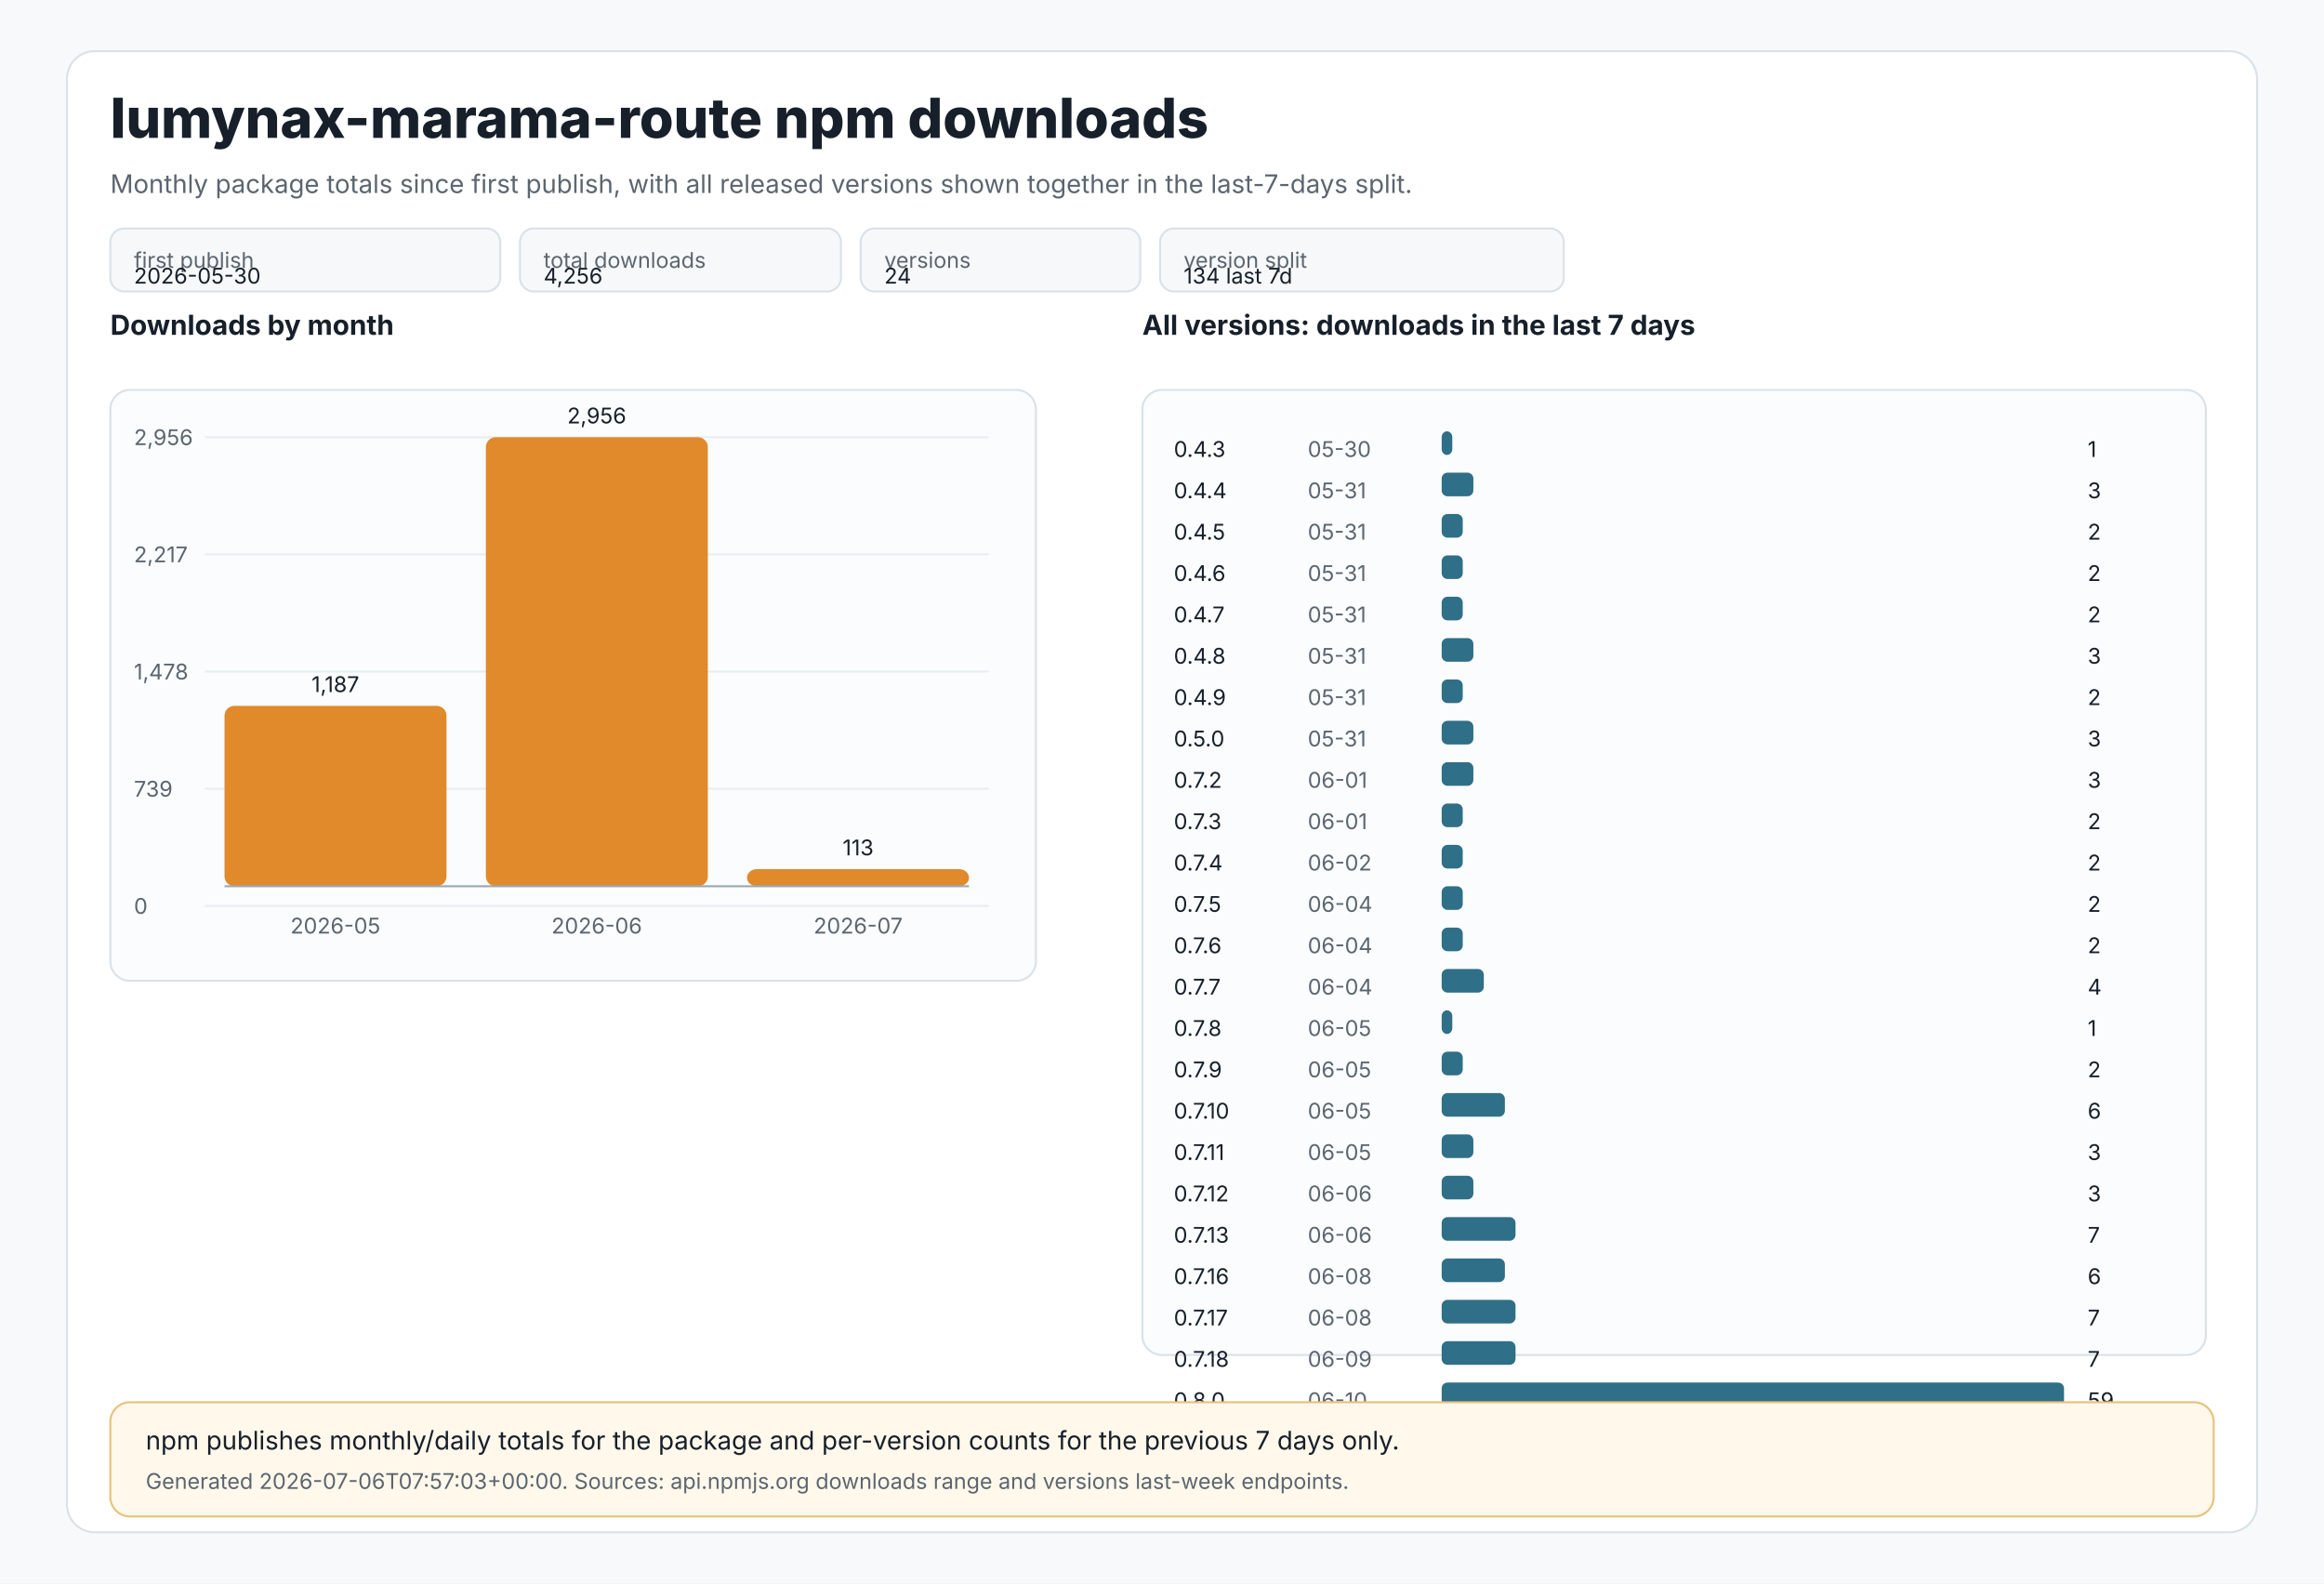
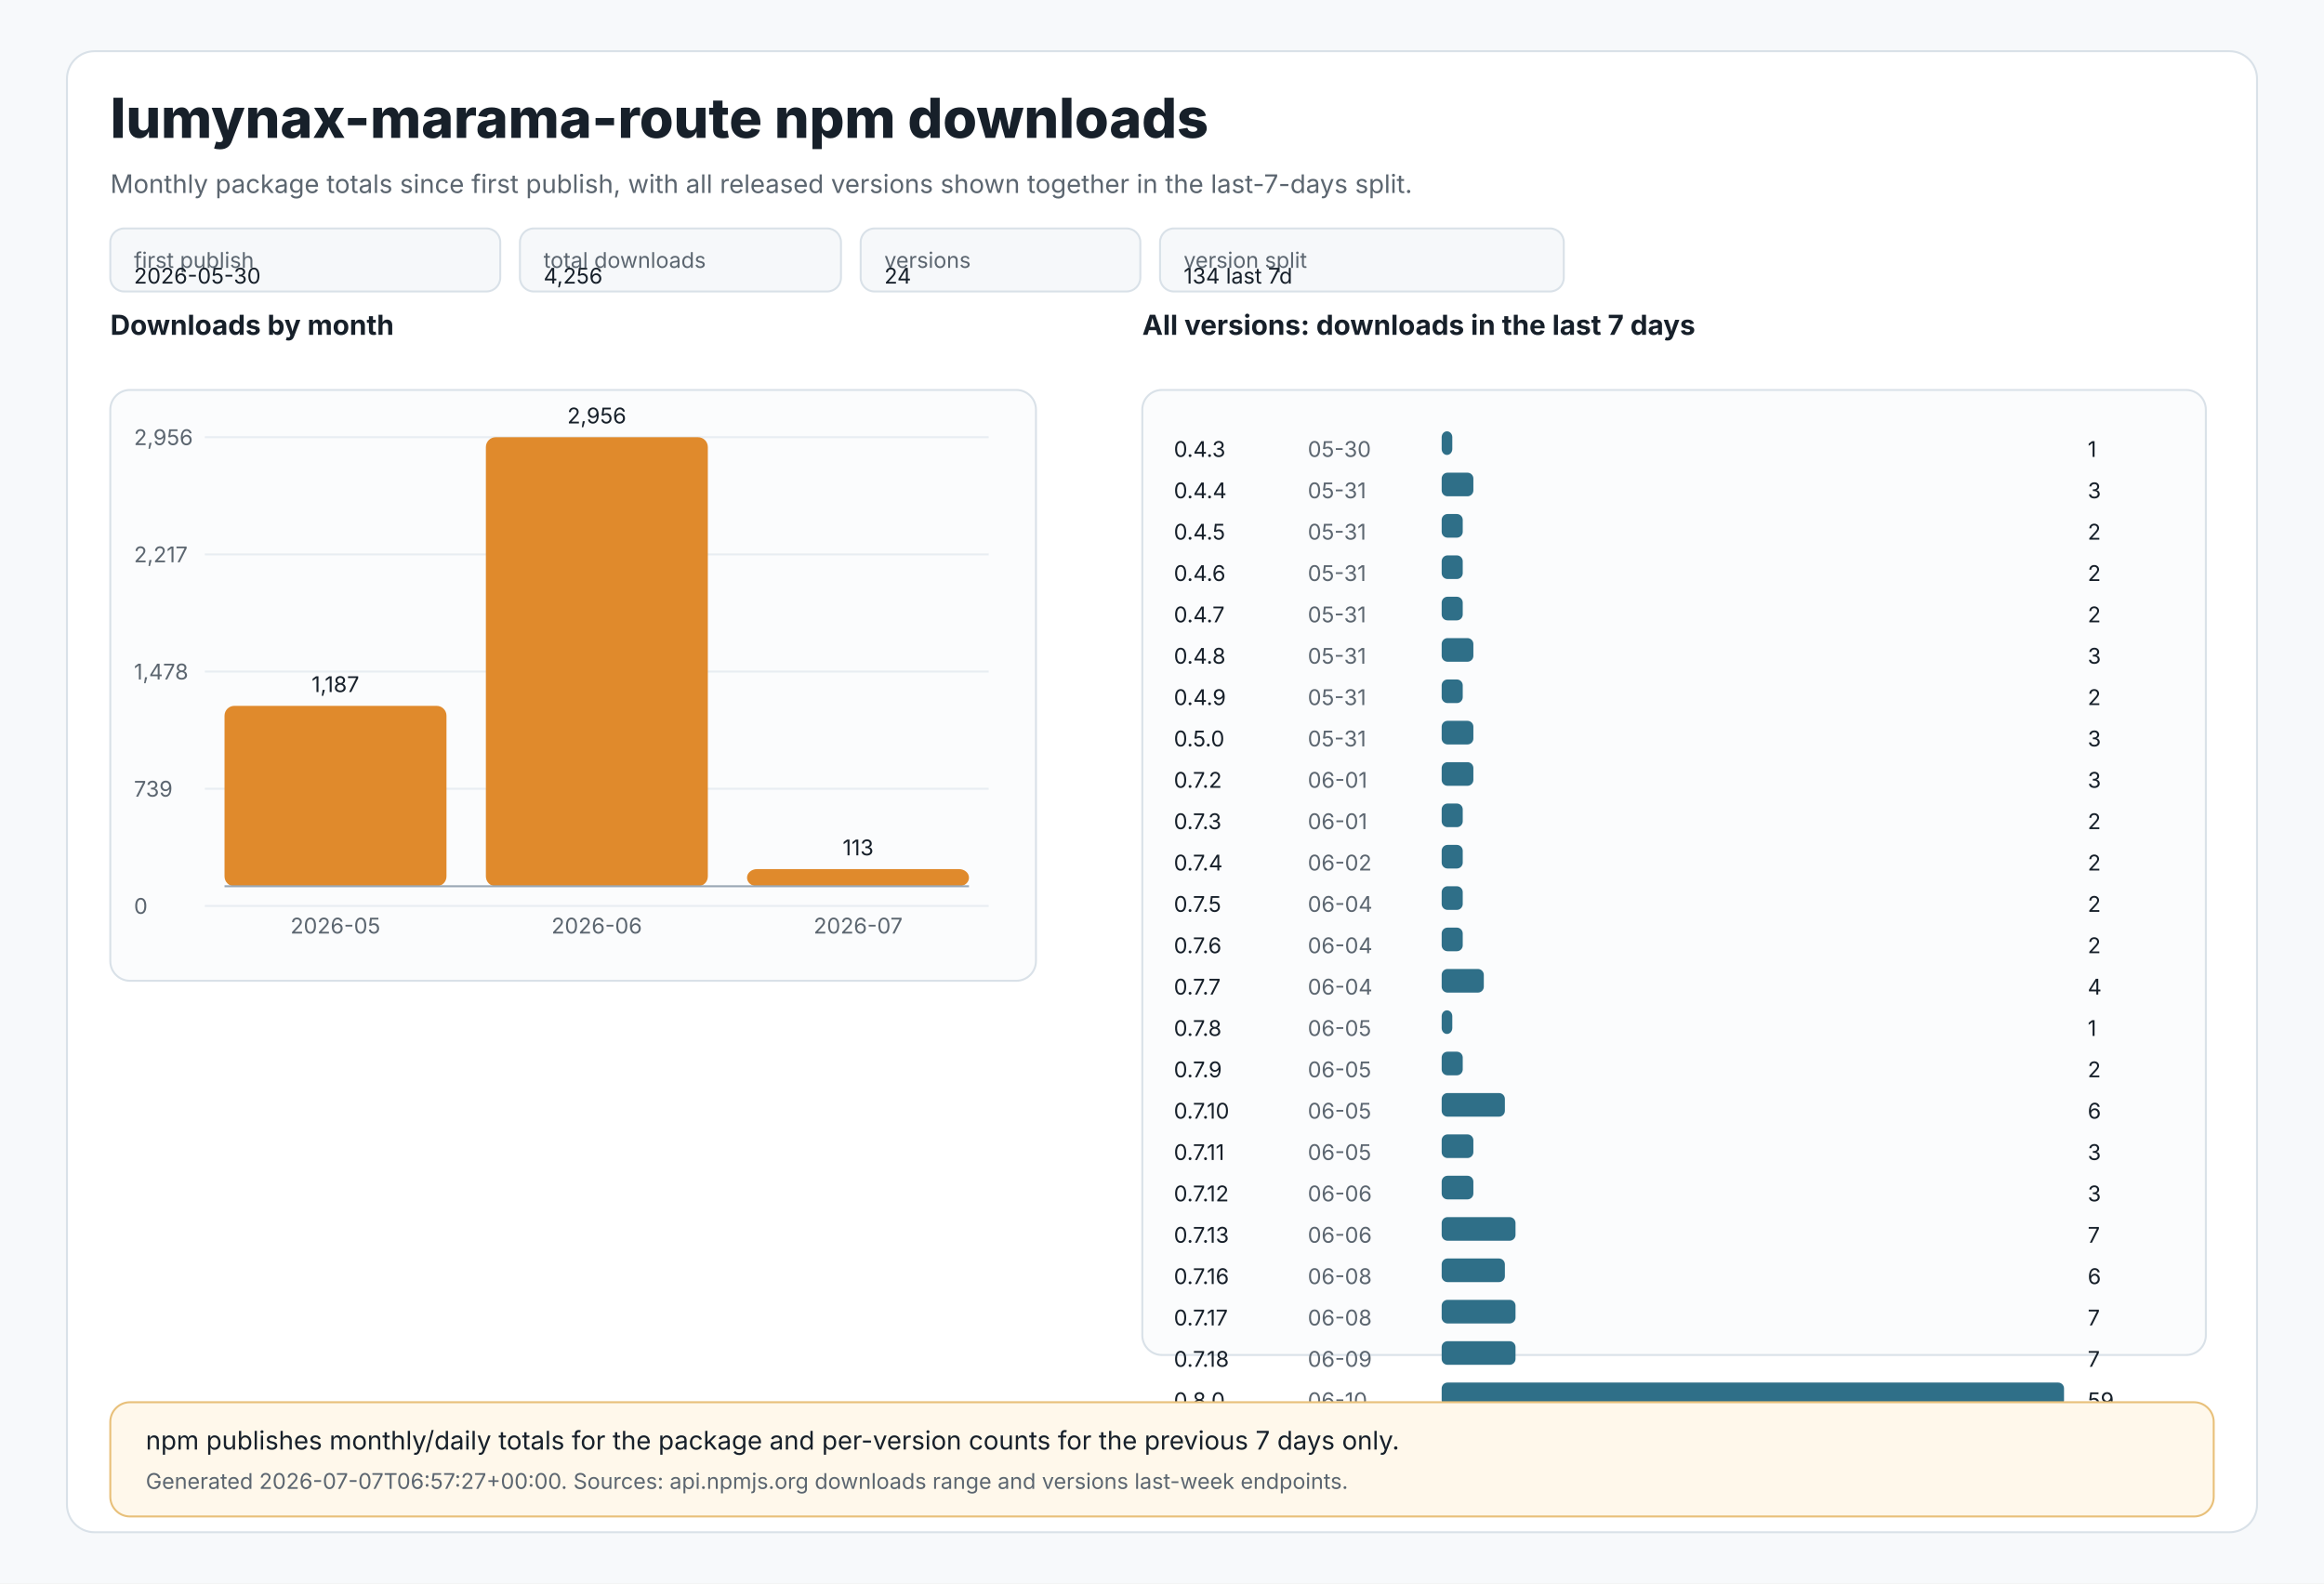
<svg xmlns="http://www.w3.org/2000/svg" width="1180" height="804" viewBox="0 0 1180 804" role="img" aria-labelledby="title desc">
  <style>
text{font-family:Inter,Segoe UI,Arial,sans-serif;fill:#17202a}
.muted{fill:#5c6670}.tiny{font-size:11px}.small{font-size:13px}.label{font-size:14px;font-weight:650}.title{font-size:28px;font-weight:800}
.panel{fill:#ffffff;stroke:#d9e1e8;stroke-width:1}.grid{stroke:#e8edf2;stroke-width:1}.axis{stroke:#9aa8b5;stroke-width:1}
.bar{fill:#e08a2c}.bar2{fill:#2f6f88}.chip{fill:#f6f8fa;stroke:#d9e1e8;stroke-width:1}.note{fill:#fff8eb;stroke:#e8c07a;stroke-width:1}
</style>
  <rect x="0" y="0" width="1180" height="804" fill="#f7f9fb" />
  <rect x="34" y="26" width="1112" height="752" rx="14" class="panel" />
  <text x="56" y="70" class="title">lumynax-marama-route npm downloads</text>
  <text x="56" y="98" class="muted small">Monthly package totals since first publish, with all released versions shown together in the last-7-days split.</text>
  <rect x="56" y="116" width="198" height="32" rx="7" class="chip" />
  <text x="68" y="136" class="tiny muted">first publish</text>
  <text x="68" y="144" class="tiny">2026-05-30</text>
  <rect x="264" y="116" width="163" height="32" rx="7" class="chip" />
  <text x="276" y="136" class="tiny muted">total downloads</text>
  <text x="276" y="144" class="tiny">4,256</text>
  <rect x="437" y="116" width="142" height="32" rx="7" class="chip" />
  <text x="449" y="136" class="tiny muted">versions</text>
  <text x="449" y="144" class="tiny">24</text>
  <rect x="589" y="116" width="205" height="32" rx="7" class="chip" />
  <text x="601" y="136" class="tiny muted">version split</text>
  <text x="601" y="144" class="tiny">134 last 7d</text>
  <text x="56" y="170" class="label">Downloads by month</text>
  <rect x="56" y="198" width="470" height="300" rx="10" fill="#fbfcfd" stroke="#d9e1e8" />
  <line x1="104" y1="222.0" x2="502" y2="222.0" class="grid" />
  <text x="68" y="226.0" class="tiny muted">2,956</text>
  <line x1="104" y1="281.5" x2="502" y2="281.5" class="grid" />
  <text x="68" y="285.5" class="tiny muted">2,217</text>
  <line x1="104" y1="341.0" x2="502" y2="341.0" class="grid" />
  <text x="68" y="345.0" class="tiny muted">1,478</text>
  <line x1="104" y1="400.5" x2="502" y2="400.5" class="grid" />
  <text x="68" y="404.5" class="tiny muted">739</text>
  <line x1="104" y1="460.0" x2="502" y2="460.0" class="grid" />
  <text x="68" y="464.0" class="tiny muted">0</text>
  <rect x="114.0" y="358.4" width="112.7" height="91.6" rx="5" class="bar" />
  <text x="170.3" y="351.4" text-anchor="middle" class="tiny">1,187</text>
  <text x="170.3" y="474" text-anchor="middle" class="tiny muted">2026-05</text>
  <rect x="246.7" y="222.0" width="112.7" height="228.0" rx="5" class="bar" />
  <text x="303.0" y="215.0" text-anchor="middle" class="tiny">2,956</text>
  <text x="303.0" y="474" text-anchor="middle" class="tiny muted">2026-06</text>
  <rect x="379.3" y="441.3" width="112.7" height="8.7" rx="5" class="bar" />
  <text x="435.7" y="434.3" text-anchor="middle" class="tiny">113</text>
  <text x="435.7" y="474" text-anchor="middle" class="tiny muted">2026-07</text>
  <line x1="114" y1="450" x2="492" y2="450" class="axis" />
  <text x="580" y="170" class="label">All versions: downloads in the last 7 days</text>
  <rect x="580" y="198" width="540" height="490" rx="10" fill="#fbfcfd" stroke="#d9e1e8" />
  <text x="596" y="232" class="tiny">0.4.3</text>
  <text x="664" y="232" class="tiny muted">05-30</text>
  <rect x="732" y="219" width="5.4" height="12" rx="3" class="bar2" />
  <text x="1060" y="232" class="tiny">1</text>
  <text x="596" y="253" class="tiny">0.4.4</text>
  <text x="664" y="253" class="tiny muted">05-31</text>
  <rect x="732" y="240" width="16.1" height="12" rx="3" class="bar2" />
  <text x="1060" y="253" class="tiny">3</text>
  <text x="596" y="274" class="tiny">0.4.5</text>
  <text x="664" y="274" class="tiny muted">05-31</text>
  <rect x="732" y="261" width="10.7" height="12" rx="3" class="bar2" />
  <text x="1060" y="274" class="tiny">2</text>
  <text x="596" y="295" class="tiny">0.4.6</text>
  <text x="664" y="295" class="tiny muted">05-31</text>
  <rect x="732" y="282" width="10.7" height="12" rx="3" class="bar2" />
  <text x="1060" y="295" class="tiny">2</text>
  <text x="596" y="316" class="tiny">0.4.7</text>
  <text x="664" y="316" class="tiny muted">05-31</text>
  <rect x="732" y="303" width="10.7" height="12" rx="3" class="bar2" />
  <text x="1060" y="316" class="tiny">2</text>
  <text x="596" y="337" class="tiny">0.4.8</text>
  <text x="664" y="337" class="tiny muted">05-31</text>
  <rect x="732" y="324" width="16.1" height="12" rx="3" class="bar2" />
  <text x="1060" y="337" class="tiny">3</text>
  <text x="596" y="358" class="tiny">0.4.9</text>
  <text x="664" y="358" class="tiny muted">05-31</text>
  <rect x="732" y="345" width="10.7" height="12" rx="3" class="bar2" />
  <text x="1060" y="358" class="tiny">2</text>
  <text x="596" y="379" class="tiny">0.5.0</text>
  <text x="664" y="379" class="tiny muted">05-31</text>
  <rect x="732" y="366" width="16.1" height="12" rx="3" class="bar2" />
  <text x="1060" y="379" class="tiny">3</text>
  <text x="596" y="400" class="tiny">0.7.2</text>
  <text x="664" y="400" class="tiny muted">06-01</text>
  <rect x="732" y="387" width="16.1" height="12" rx="3" class="bar2" />
  <text x="1060" y="400" class="tiny">3</text>
  <text x="596" y="421" class="tiny">0.7.3</text>
  <text x="664" y="421" class="tiny muted">06-01</text>
  <rect x="732" y="408" width="10.7" height="12" rx="3" class="bar2" />
  <text x="1060" y="421" class="tiny">2</text>
  <text x="596" y="442" class="tiny">0.7.4</text>
  <text x="664" y="442" class="tiny muted">06-02</text>
  <rect x="732" y="429" width="10.7" height="12" rx="3" class="bar2" />
  <text x="1060" y="442" class="tiny">2</text>
  <text x="596" y="463" class="tiny">0.7.5</text>
  <text x="664" y="463" class="tiny muted">06-04</text>
  <rect x="732" y="450" width="10.7" height="12" rx="3" class="bar2" />
  <text x="1060" y="463" class="tiny">2</text>
  <text x="596" y="484" class="tiny">0.7.6</text>
  <text x="664" y="484" class="tiny muted">06-04</text>
  <rect x="732" y="471" width="10.7" height="12" rx="3" class="bar2" />
  <text x="1060" y="484" class="tiny">2</text>
  <text x="596" y="505" class="tiny">0.7.7</text>
  <text x="664" y="505" class="tiny muted">06-04</text>
  <rect x="732" y="492" width="21.4" height="12" rx="3" class="bar2" />
  <text x="1060" y="505" class="tiny">4</text>
  <text x="596" y="526" class="tiny">0.7.8</text>
  <text x="664" y="526" class="tiny muted">06-05</text>
  <rect x="732" y="513" width="5.4" height="12" rx="3" class="bar2" />
  <text x="1060" y="526" class="tiny">1</text>
  <text x="596" y="547" class="tiny">0.7.9</text>
  <text x="664" y="547" class="tiny muted">06-05</text>
  <rect x="732" y="534" width="10.7" height="12" rx="3" class="bar2" />
  <text x="1060" y="547" class="tiny">2</text>
  <text x="596" y="568" class="tiny">0.7.10</text>
  <text x="664" y="568" class="tiny muted">06-05</text>
  <rect x="732" y="555" width="32.1" height="12" rx="3" class="bar2" />
  <text x="1060" y="568" class="tiny">6</text>
  <text x="596" y="589" class="tiny">0.7.11</text>
  <text x="664" y="589" class="tiny muted">06-05</text>
  <rect x="732" y="576" width="16.1" height="12" rx="3" class="bar2" />
  <text x="1060" y="589" class="tiny">3</text>
  <text x="596" y="610" class="tiny">0.7.12</text>
  <text x="664" y="610" class="tiny muted">06-06</text>
  <rect x="732" y="597" width="16.1" height="12" rx="3" class="bar2" />
  <text x="1060" y="610" class="tiny">3</text>
  <text x="596" y="631" class="tiny">0.7.13</text>
  <text x="664" y="631" class="tiny muted">06-06</text>
  <rect x="732" y="618" width="37.5" height="12" rx="3" class="bar2" />
  <text x="1060" y="631" class="tiny">7</text>
  <text x="596" y="652" class="tiny">0.7.16</text>
  <text x="664" y="652" class="tiny muted">06-08</text>
  <rect x="732" y="639" width="32.1" height="12" rx="3" class="bar2" />
  <text x="1060" y="652" class="tiny">6</text>
  <text x="596" y="673" class="tiny">0.7.17</text>
  <text x="664" y="673" class="tiny muted">06-08</text>
  <rect x="732" y="660" width="37.5" height="12" rx="3" class="bar2" />
  <text x="1060" y="673" class="tiny">7</text>
  <text x="596" y="694" class="tiny">0.7.18</text>
  <text x="664" y="694" class="tiny muted">06-09</text>
  <rect x="732" y="681" width="37.5" height="12" rx="3" class="bar2" />
  <text x="1060" y="694" class="tiny">7</text>
  <text x="596" y="715" class="tiny">0.8.0</text>
  <text x="664" y="715" class="tiny muted">06-10</text>
  <rect x="732" y="702" width="316.0" height="12" rx="3" class="bar2" />
  <text x="1060" y="715" class="tiny">59</text>
  <rect x="56" y="712" width="1068" height="58" rx="10" class="note" />
  <text x="74" y="736" class="small">npm publishes monthly/daily totals for the package and per-version counts for the previous 7 days only.</text>
-   <text x="74" y="756" class="tiny muted">Generated 2026-07-06T07:57:03+00:00. Sources: api.npmjs.org downloads range and versions last-week endpoints.</text>
+   <text x="74" y="756" class="tiny muted">Generated 2026-07-07T06:57:27+00:00. Sources: api.npmjs.org downloads range and versions last-week endpoints.</text>
</svg>
